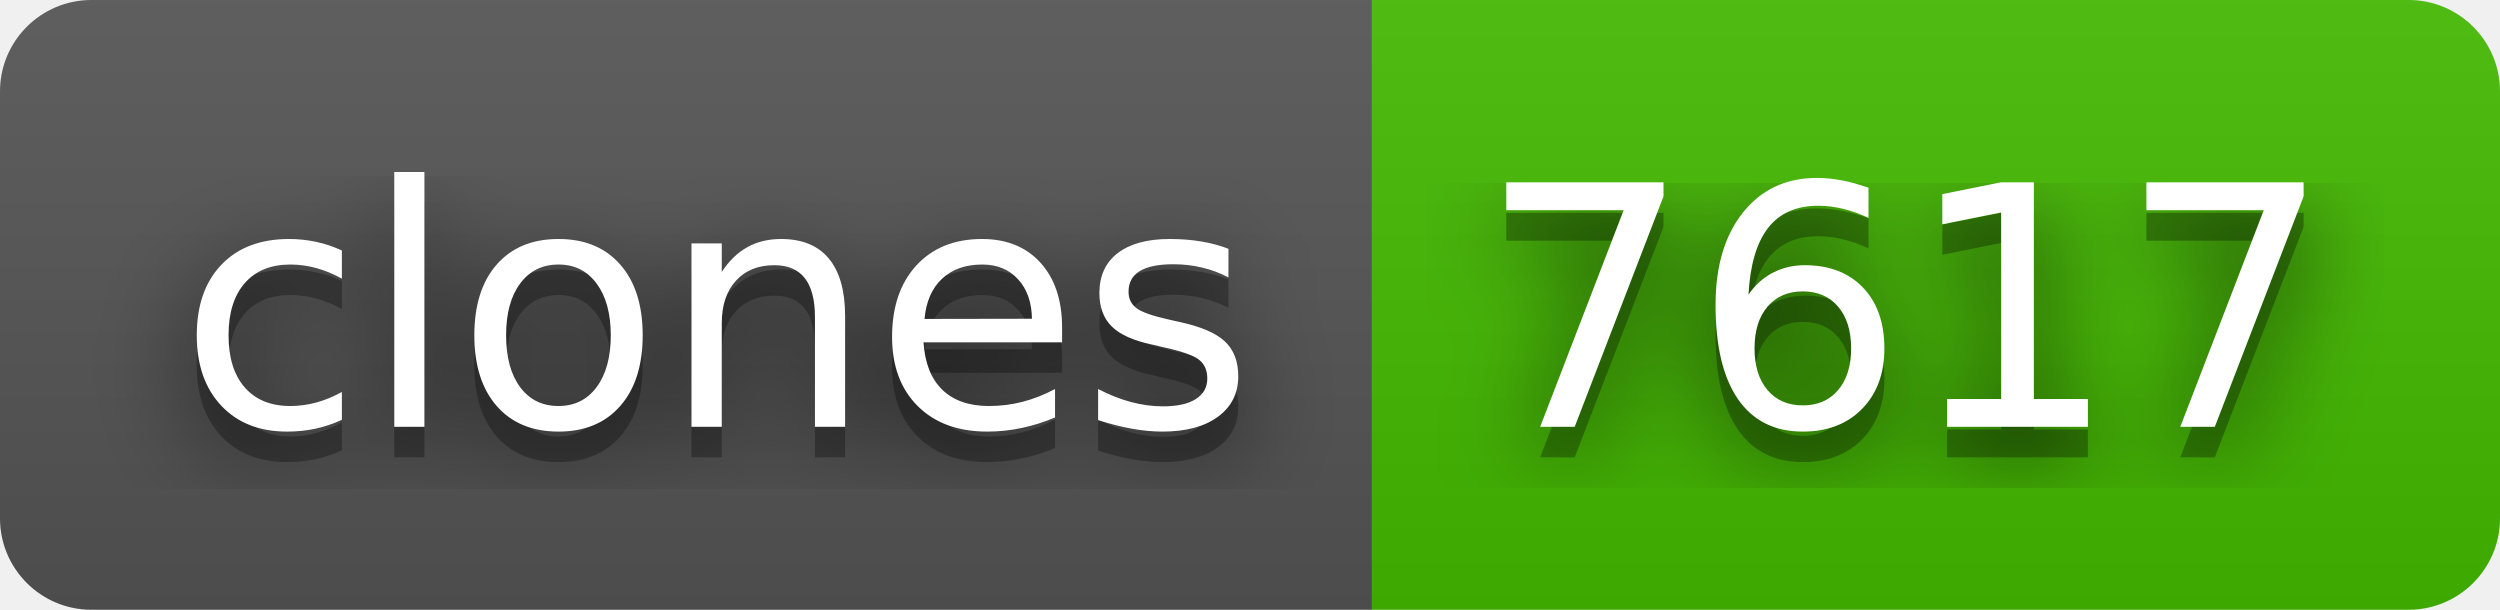
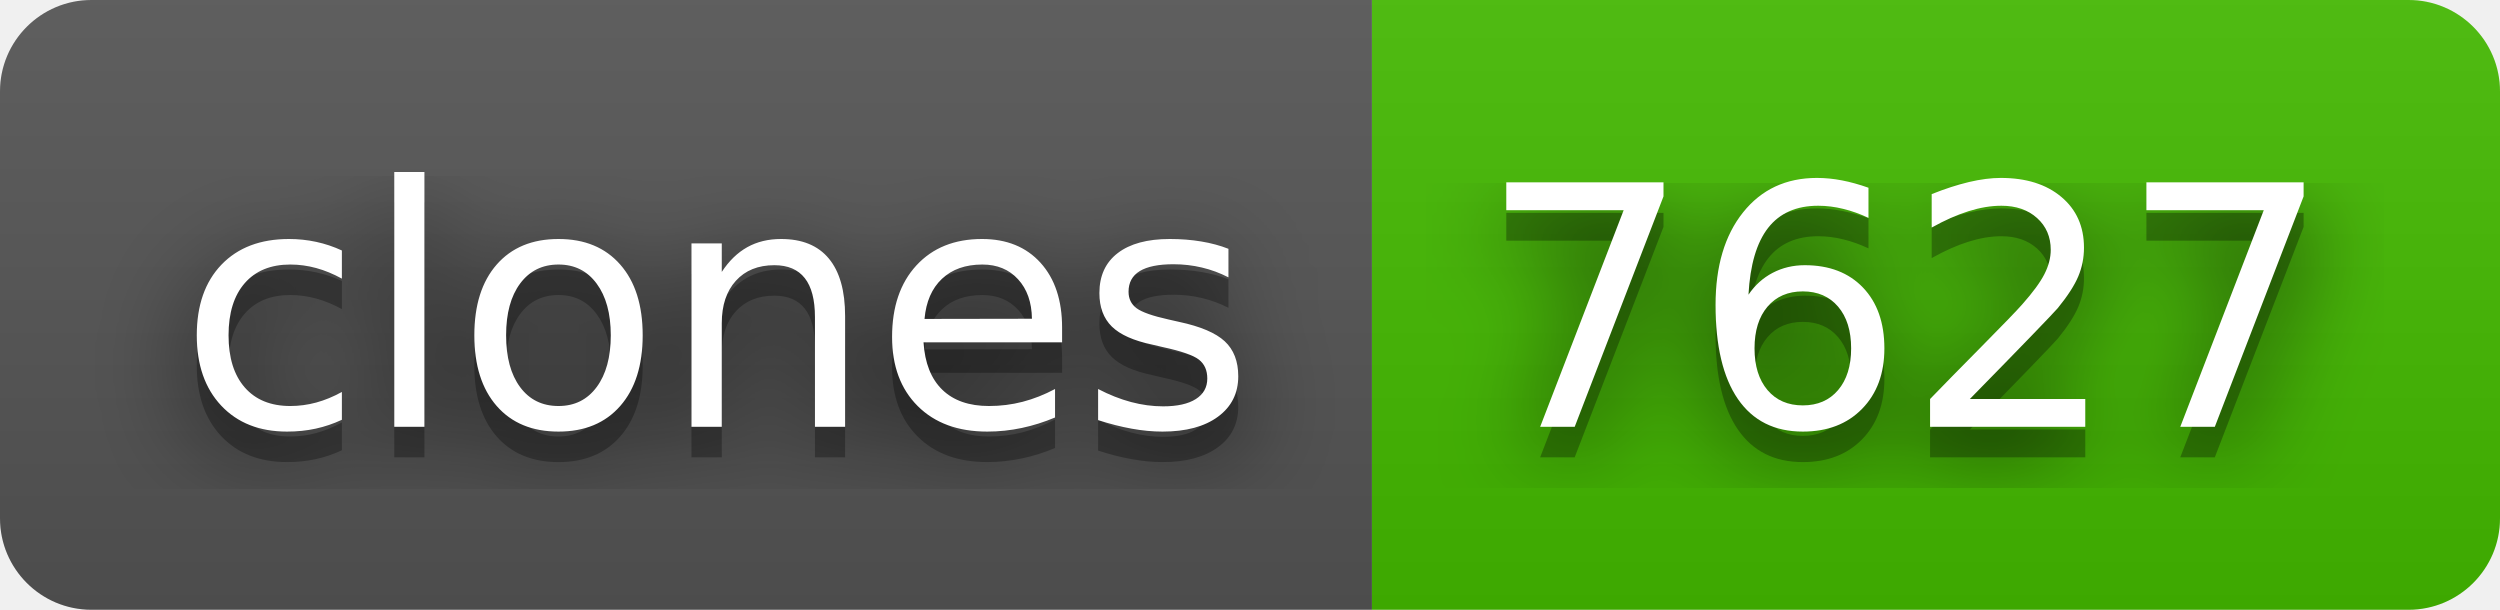
- <svg xmlns="http://www.w3.org/2000/svg" width="82" height="20" role="img" aria-label="clones: 7617">
+ <svg xmlns="http://www.w3.org/2000/svg" width="82" height="20" role="img" aria-label="clones: 7627">
  <filter id="blur">
    <feGaussianBlur stdDeviation="16" />
  </filter>
  <linearGradient id="s" x2="0" y2="100%">
    <stop offset="0" stop-color="#bbb" stop-opacity=".1" />
    <stop offset="1" stop-opacity=".1" />
  </linearGradient>
  <clipPath id="r">
    <rect width="82" height="20" rx="3" />
  </clipPath>
  <g clip-path="url(#r)">
    <rect width="45" height="20" fill="#555" />
    <rect x="45" width="37" height="20" fill="#4b0" />
    <rect width="82" height="20" fill="url(#s)" />
  </g>
  <g fill="#fff" text-anchor="middle" font-family="Verdana,Geneva,DejaVu Sans,sans-serif" text-rendering="geometricPrecision" font-size="110">
    <g transform="scale(.1)">
      <g aria-hidden="true" fill="#010101">
        <text x="235" y="150" fill-opacity=".8" filter="url(#blur)" textLength="350">clones</text>
        <text x="235" y="150" fill-opacity=".3" textLength="350">clones</text>
      </g>
      <text x="235" y="140" textLength="350">clones</text>
    </g>
    <g transform="scale(.1)">
      <g aria-hidden="true" fill="#010101">
-         <text x="625" y="150" fill-opacity=".8" filter="url(#blur)" textLength="270">7617</text>
-         <text x="625" y="150" fill-opacity=".3" textLength="270">7617</text>
+         <text x="625" y="150" fill-opacity=".8" filter="url(#blur)" textLength="270">7627</text>
+         <text x="625" y="150" fill-opacity=".3" textLength="270">7627</text>
      </g>
-       <text x="625" y="140" textLength="270">7617</text>
+       <text x="625" y="140" textLength="270">7627</text>
    </g>
  </g>
</svg>
